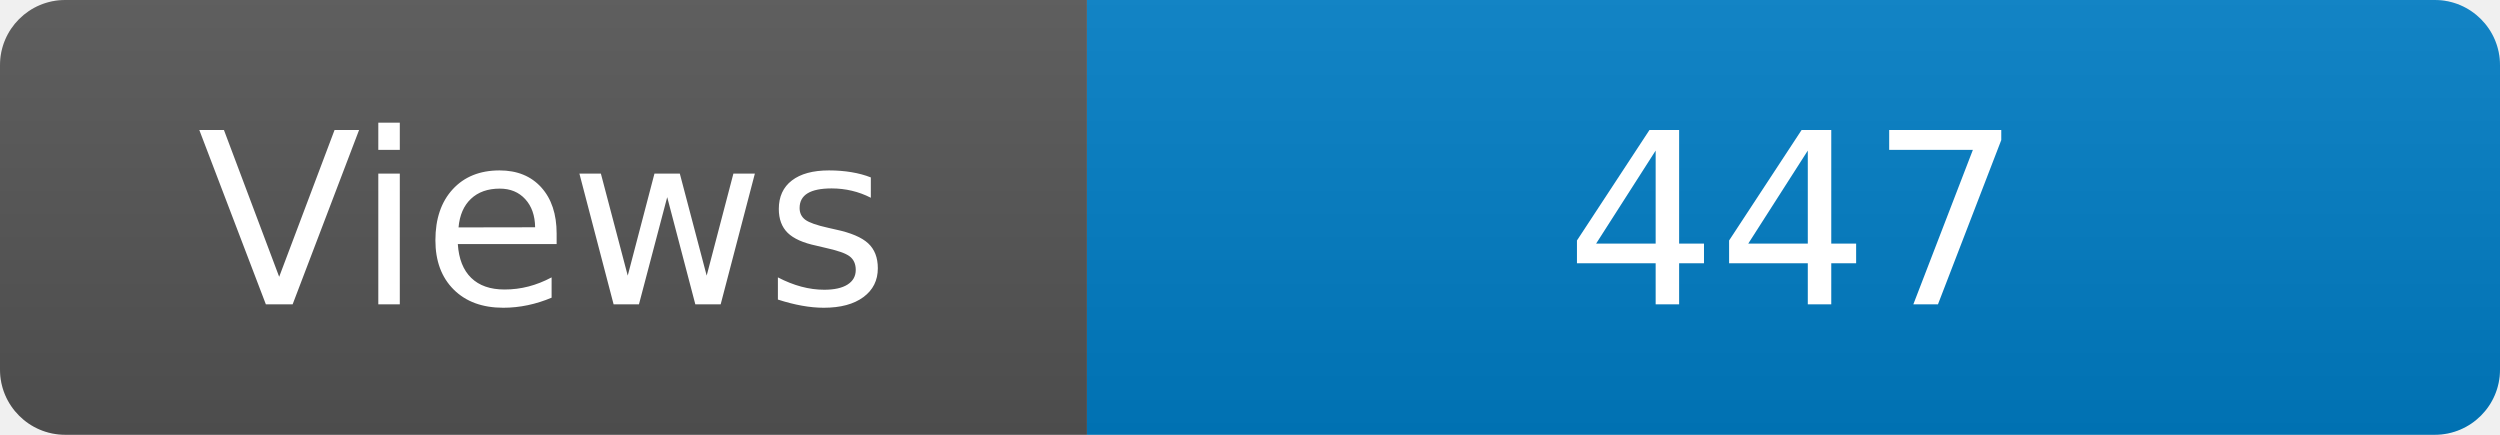
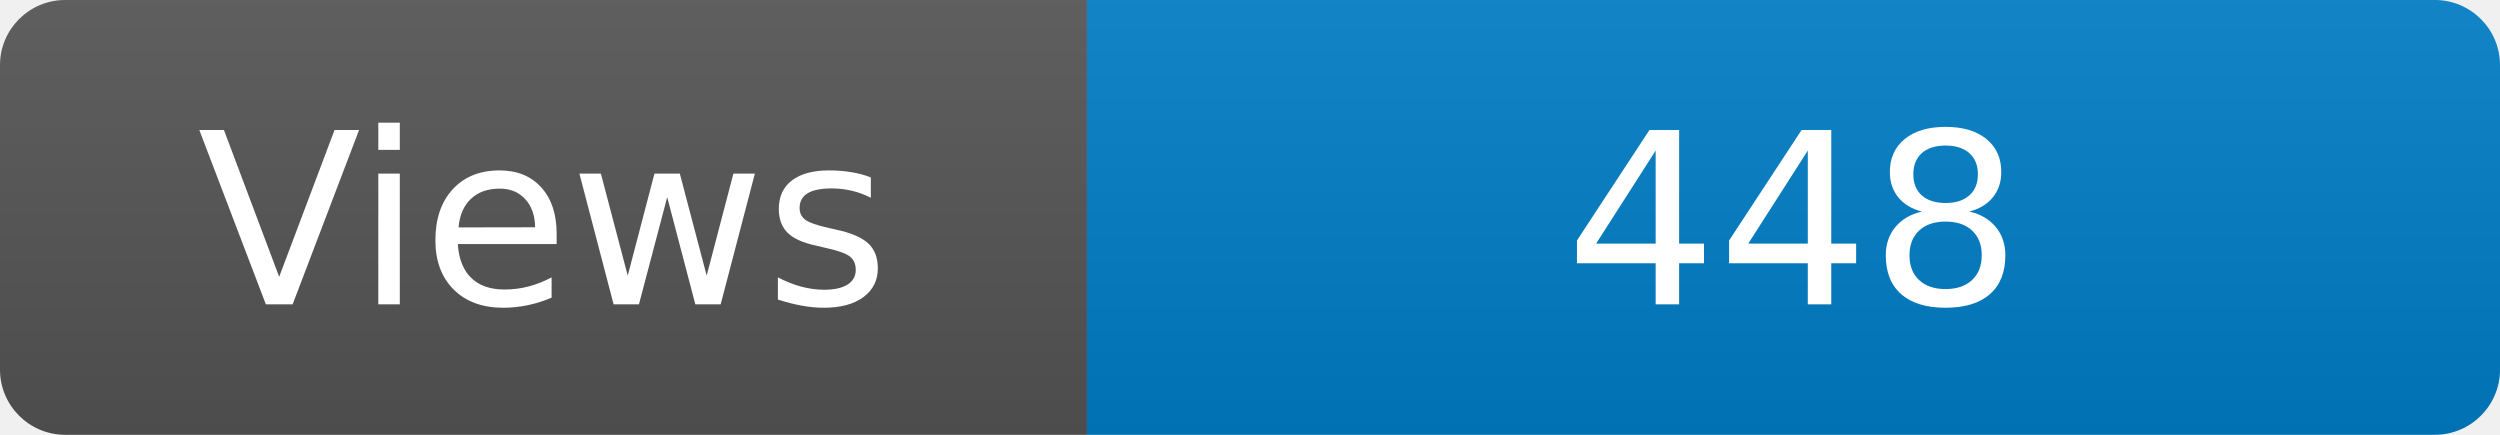
<svg xmlns="http://www.w3.org/2000/svg" width="115" height="20" role="img" aria-label="Maintained?: yes">
  <linearGradient id="s" x2="0" y2="100%">
    <stop offset="0" stop-color="#bbb" stop-opacity=".1" />
    <stop offset="1" stop-opacity=".1" />
  </linearGradient>
  <clipPath id="r">
    <rect width="115" height="20" rx="3" fill="#fff" />
  </clipPath>
  <g clip-path="url(#r)">
    <rect width="50" height="20" fill="#555" />
    <rect x="50" width="160" height="20" fill="#007ec6" />
    <rect width="115" height="20" fill="url(#s)" />
  </g>
  <g fill="#fff" text-anchor="middle" font-family="Verdana,Geneva,DejaVu Sans,sans-serif" font-size="110">
    <text x="250" y="140" transform="scale(.1)" fill="#fff">Views</text>
-     <text x="825" y="140" transform="scale(.1)" fill="#fff">447</text>
+     <text x="825" y="140" transform="scale(.1)" fill="#fff">448</text>
  </g>
</svg>
